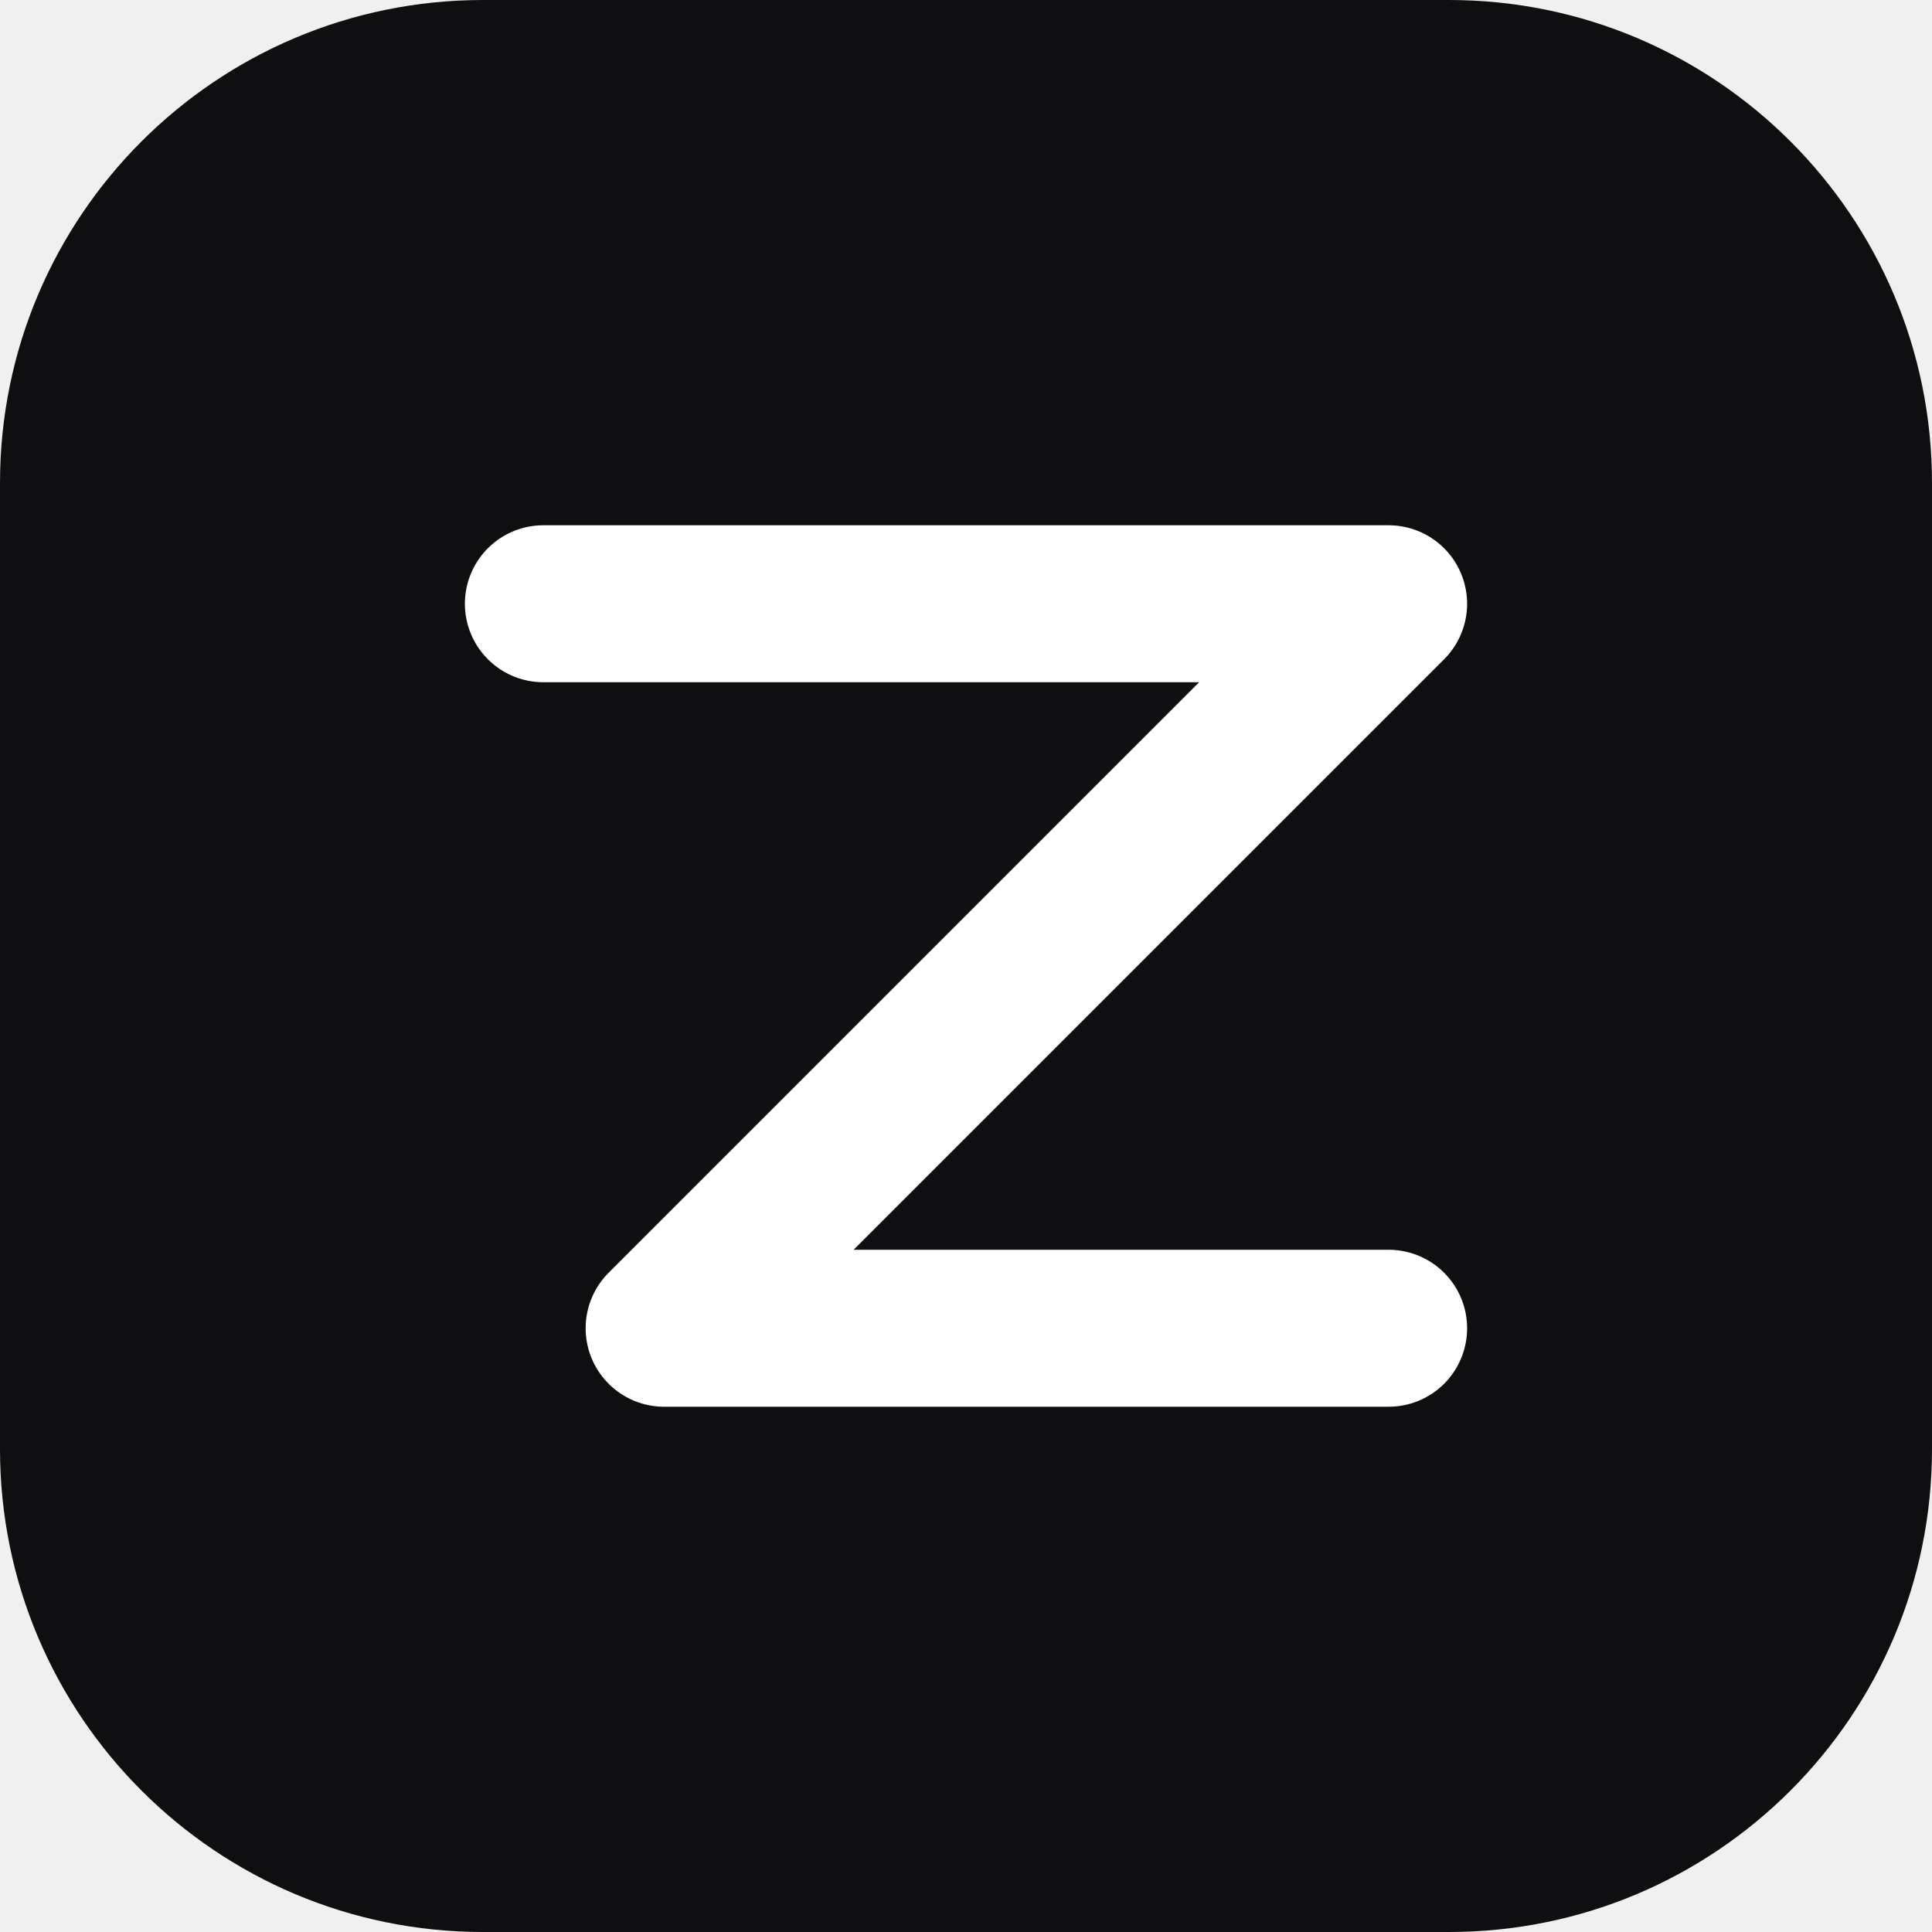
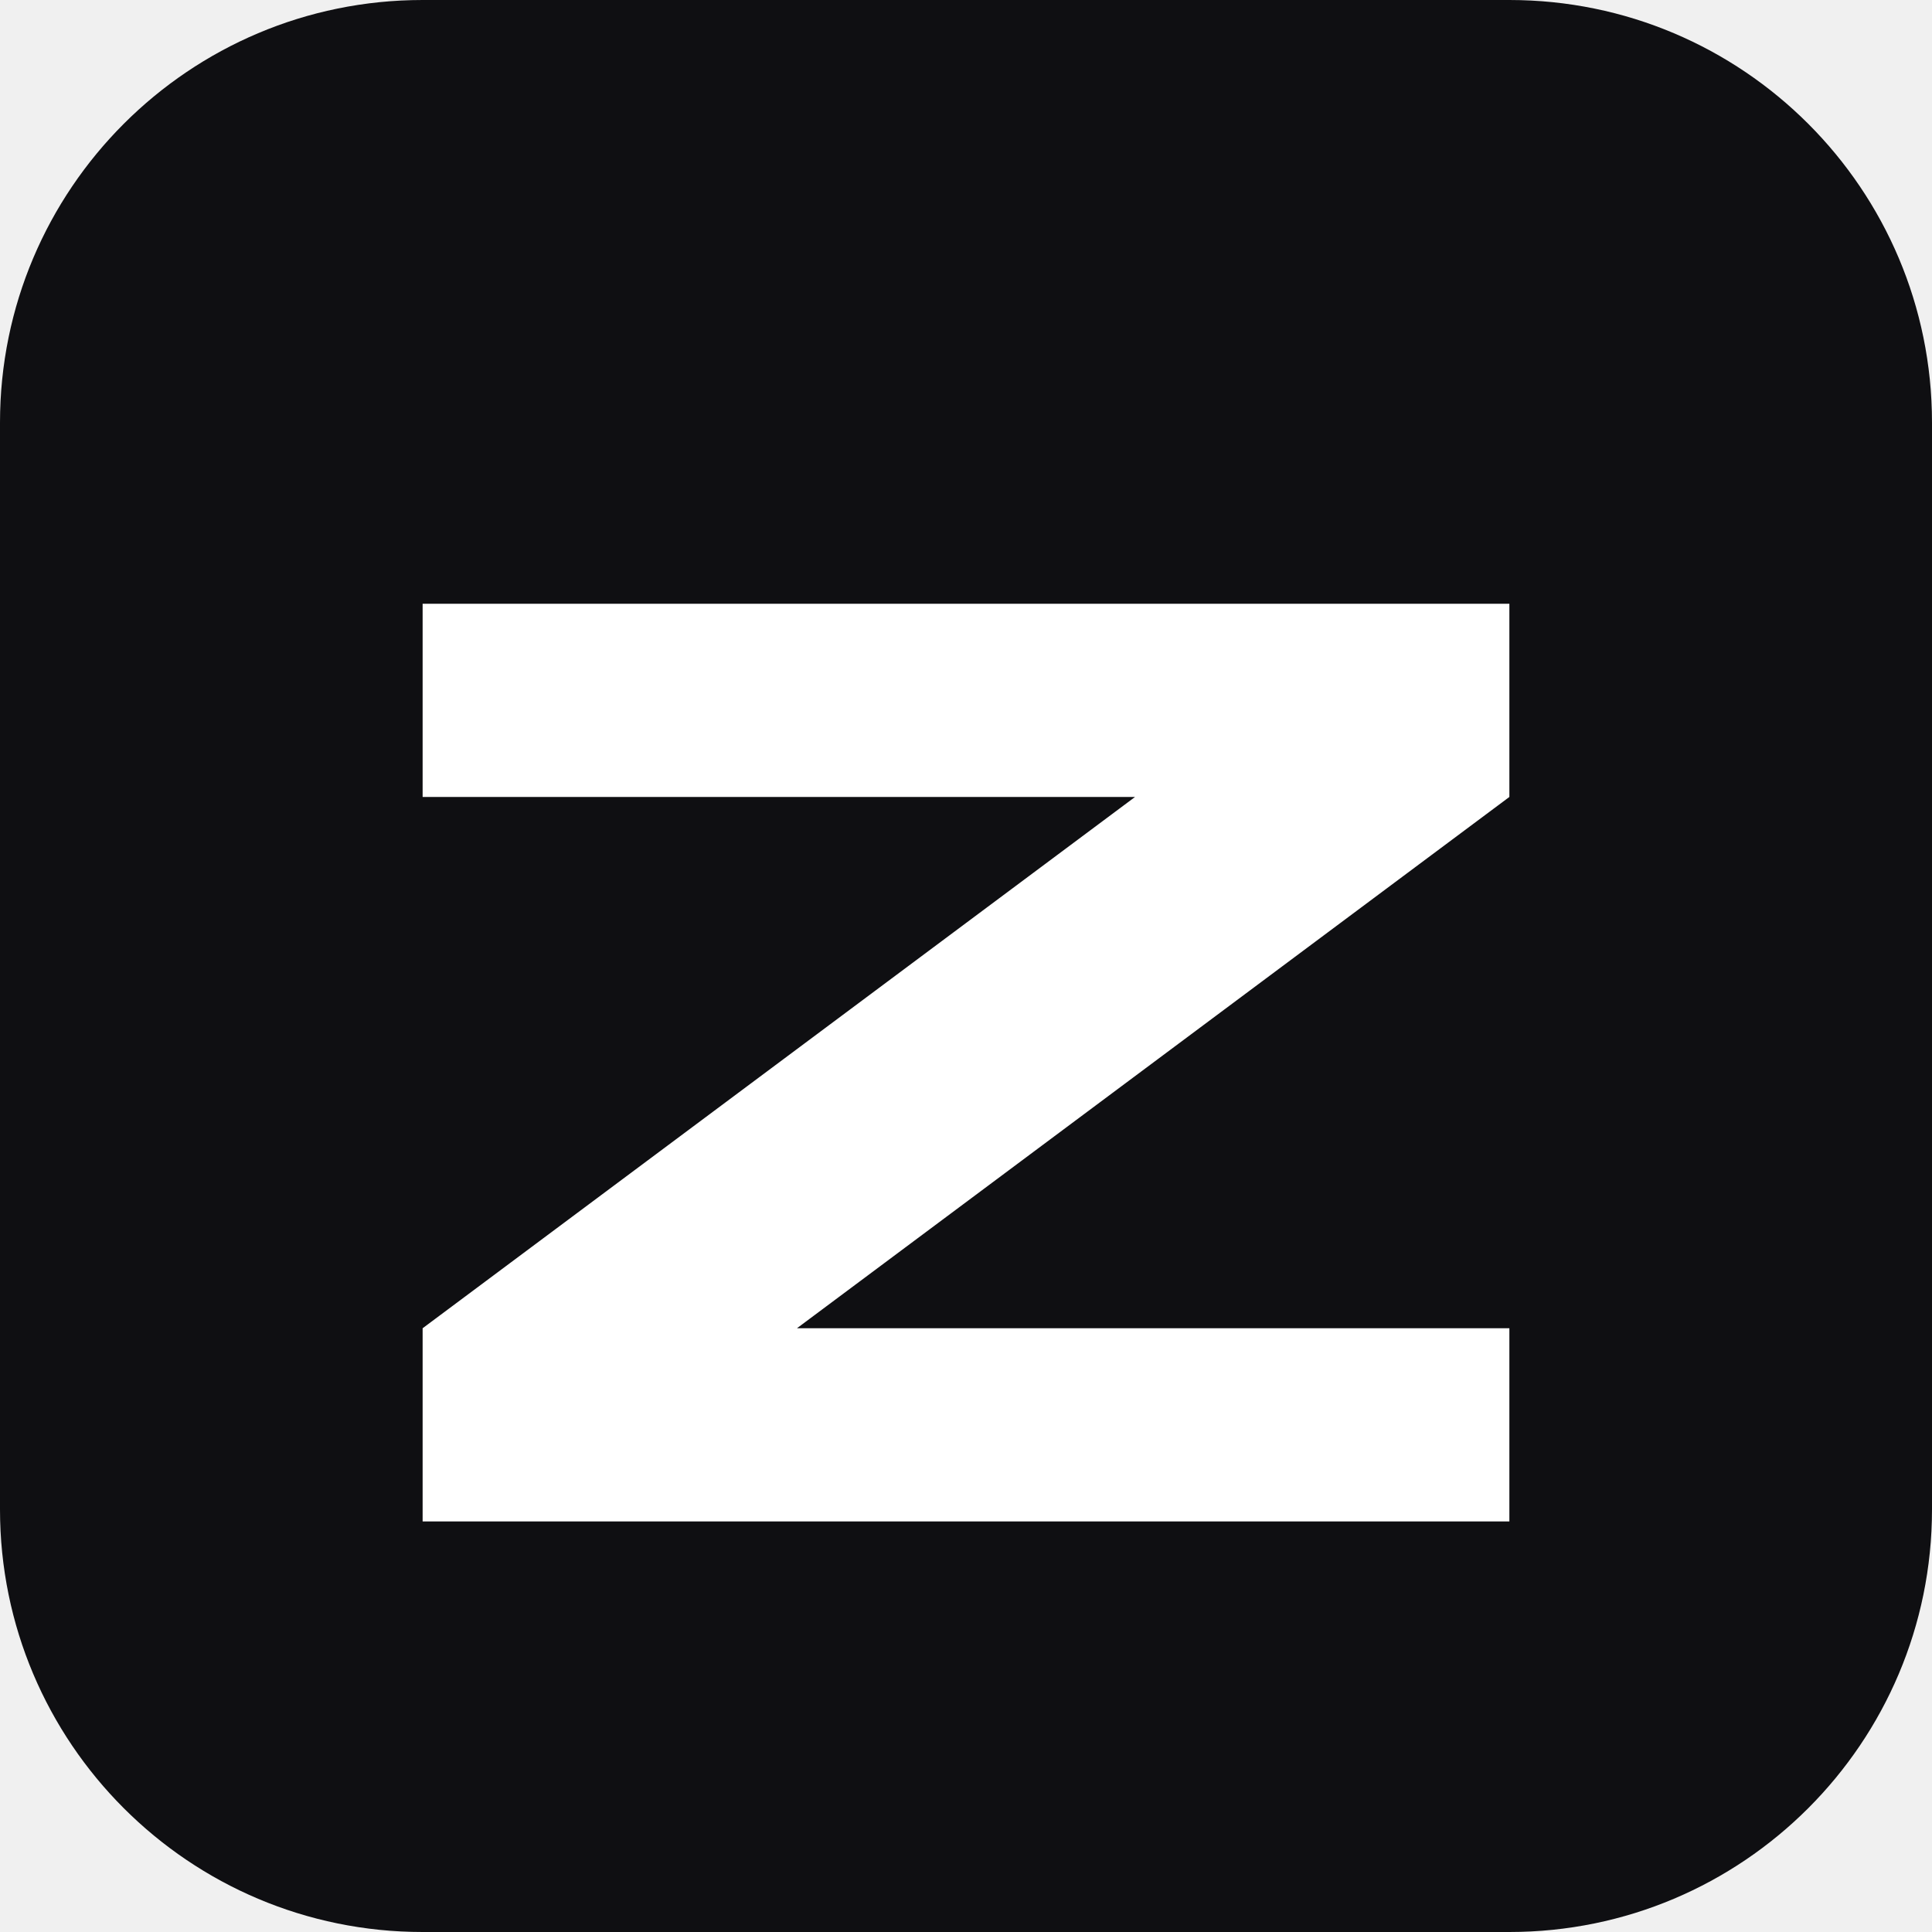
<svg xmlns="http://www.w3.org/2000/svg" viewBox="0 0 32 32">
-   <rect width="32" height="32" rx="8" fill="#0f0f12" />
-   <path d="M9 10h14L11 22h12" fill="none" stroke="#fff" stroke-width="2.6" stroke-linecap="round" stroke-linejoin="round" />
+   <rect width="32" height="32" rx="7" fill="#0f0f12" />
+   <path d="M7 10h18v3.2L13.2 22H25v3.2H7V22L18.8 13.2H7Z" fill="#fff" />
</svg>
